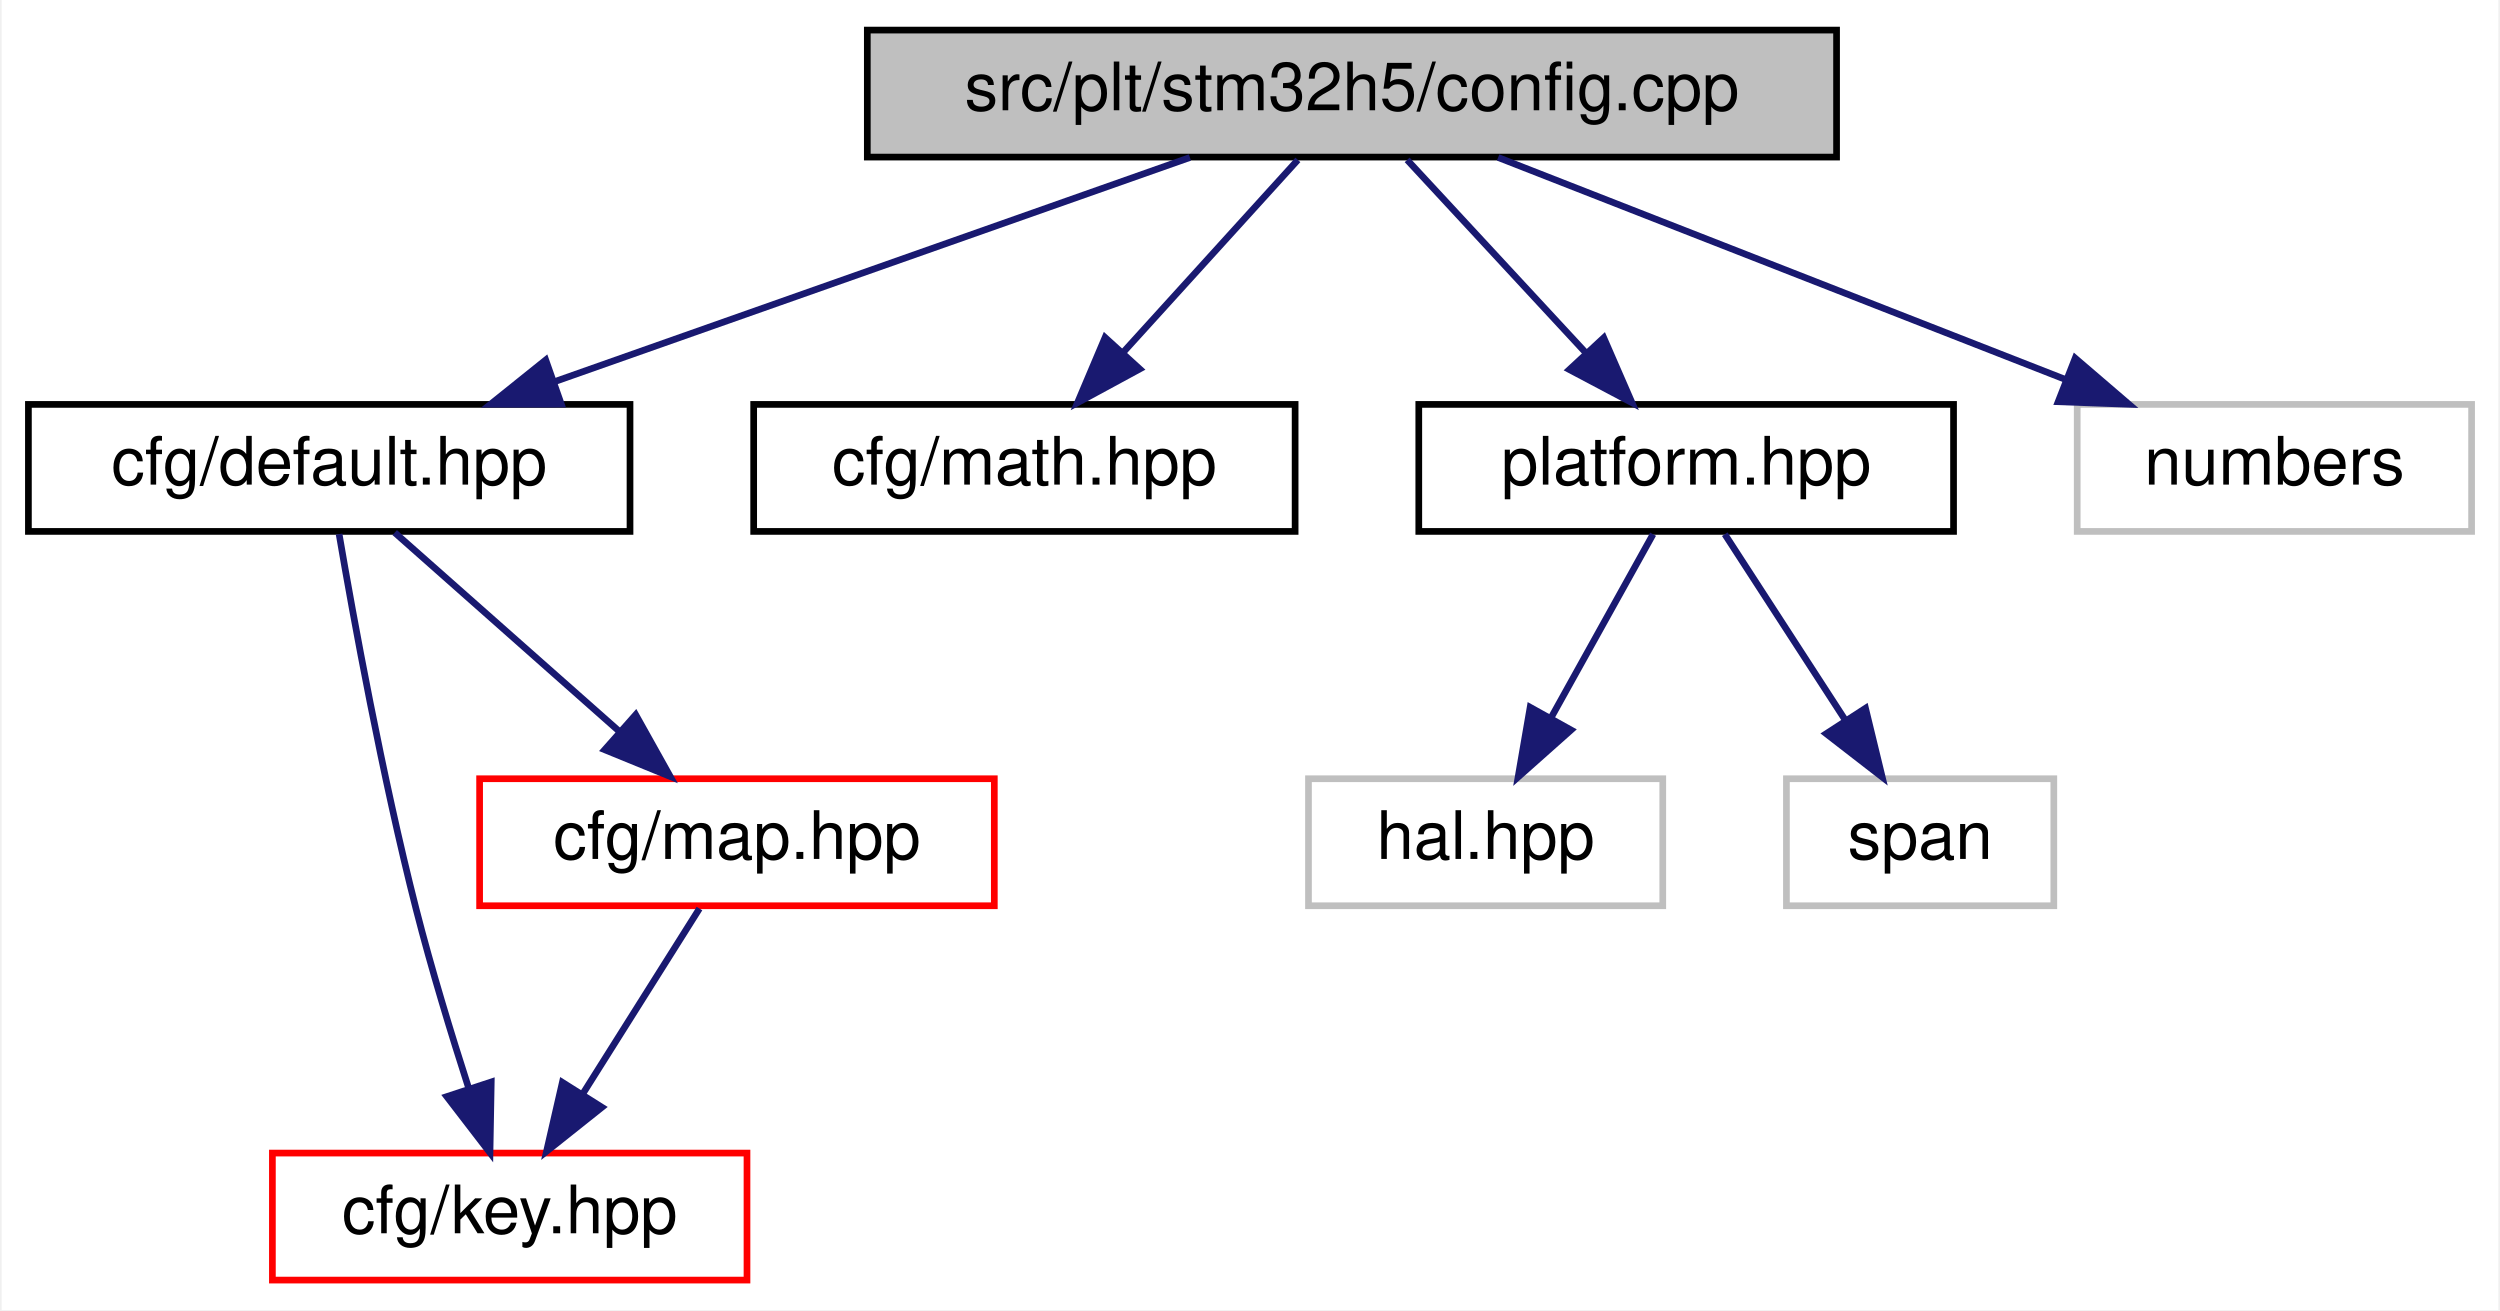
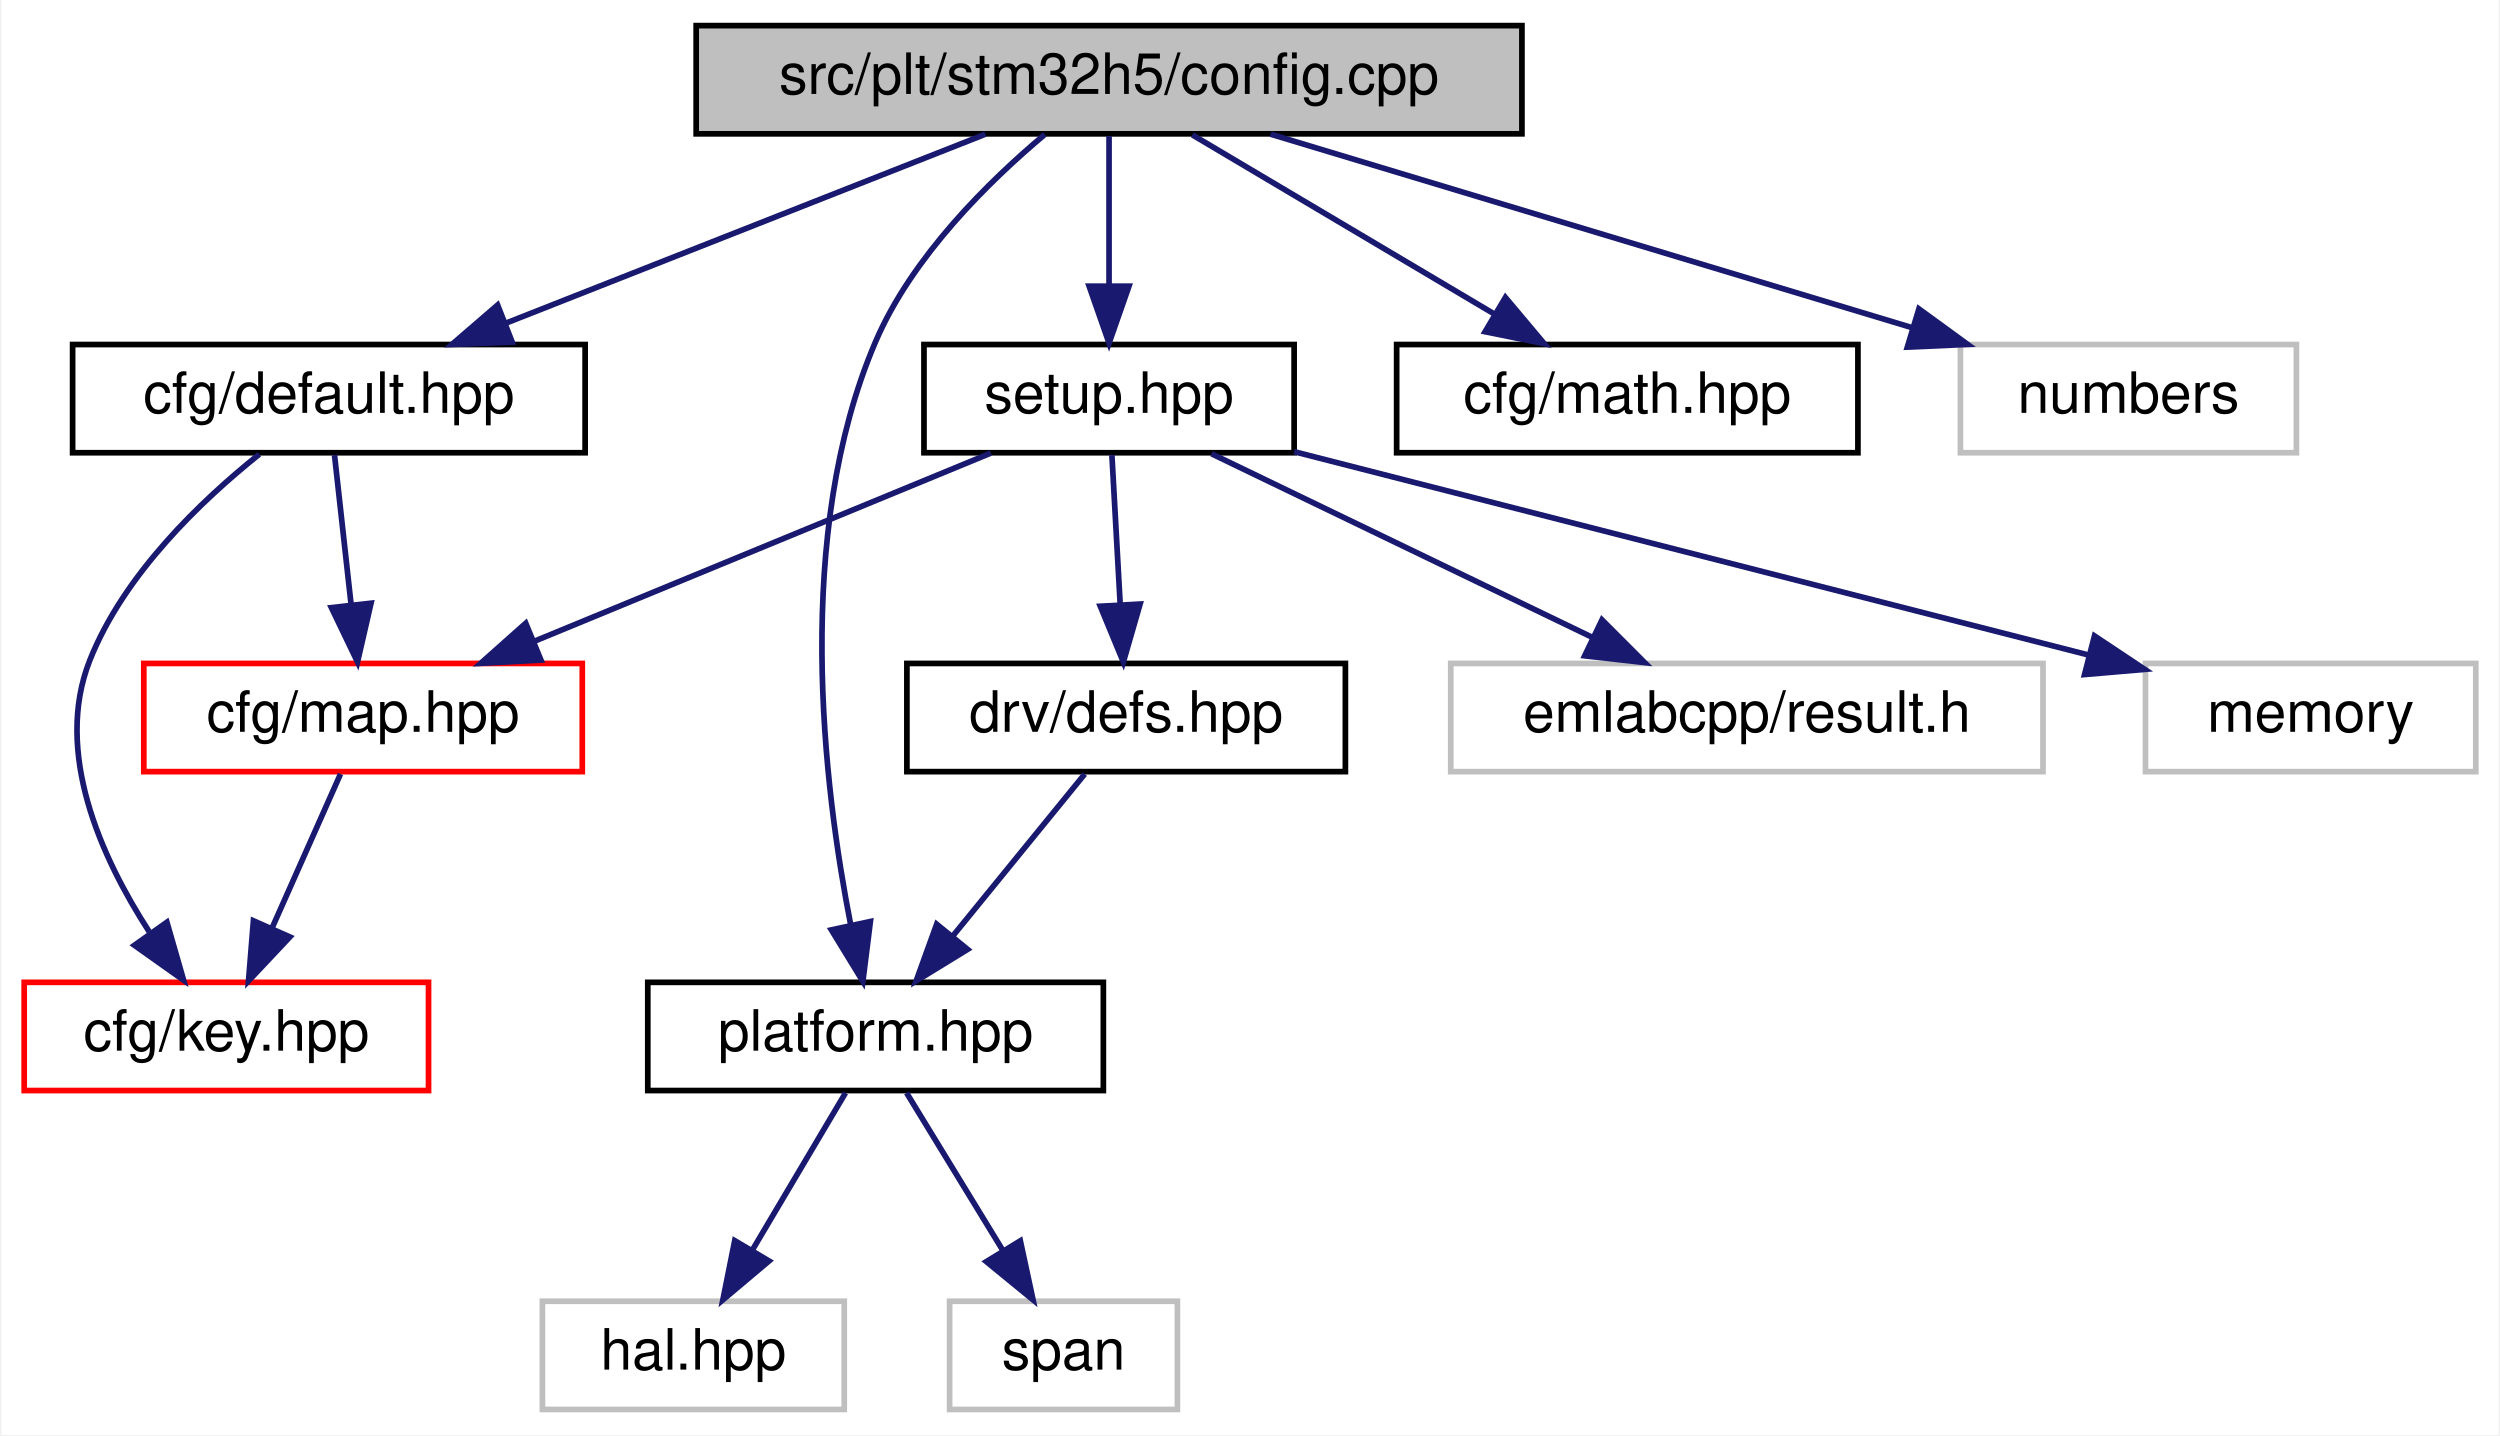
- <svg xmlns="http://www.w3.org/2000/svg" xmlns:xlink="http://www.w3.org/1999/xlink" width="374pt" height="196pt" viewBox="0.00 0.00 373.50 196.00">
-   <g id="graph0" class="graph" transform="scale(1 1) rotate(0) translate(4 192)">
-     <polygon fill="white" stroke="transparent" points="-4,4 -4,-192 369.5,-192 369.5,4 -4,4" />
+ <svg xmlns="http://www.w3.org/2000/svg" xmlns:xlink="http://www.w3.org/1999/xlink" width="439pt" height="252pt" viewBox="0.00 0.00 438.50 252.00">
+   <g id="graph0" class="graph" transform="scale(1 1) rotate(0) translate(4 248)">
+     <polygon fill="white" stroke="transparent" points="-4,4 -4,-248 434.5,-248 434.5,4 -4,4" />
    <g id="node1" class="node">
      <g id="a_node1">
        <a xlink:title=" ">
-           <polygon fill="#bfbfbf" stroke="black" points="125.5,-168.5 125.5,-187.5 270.5,-187.5 270.5,-168.5 125.5,-168.5" />
-           <text text-anchor="middle" x="198" y="-175.5" font-family="Helvetica,sans-Serif" font-size="10.00">src/plt/stm32h5/config.cpp</text>
+           <polygon fill="#bfbfbf" stroke="black" points="118,-224.5 118,-243.5 263,-243.5 263,-224.5 118,-224.5" />
+           <text text-anchor="middle" x="190.5" y="-231.5" font-family="Helvetica,sans-Serif" font-size="10.00">src/plt/stm32h5/config.cpp</text>
        </a>
      </g>
    </g>
    <g id="node2" class="node">
      <g id="a_node2">
        <a xlink:href="default_8hpp.html" target="_top" xlink:title=" ">
-           <polygon fill="white" stroke="black" points="0,-112.5 0,-131.5 90,-131.5 90,-112.5 0,-112.5" />
-           <text text-anchor="middle" x="45" y="-119.5" font-family="Helvetica,sans-Serif" font-size="10.00">cfg/default.hpp</text>
+           <polygon fill="white" stroke="black" points="8.5,-168.5 8.5,-187.5 98.5,-187.5 98.5,-168.5 8.5,-168.5" />
+           <text text-anchor="middle" x="53.5" y="-175.5" font-family="Helvetica,sans-Serif" font-size="10.00">cfg/default.hpp</text>
        </a>
      </g>
    </g>
    <g id="edge1" class="edge">
-       <path fill="none" stroke="midnightblue" d="M173.76,-168.44C148.13,-159.4 107.51,-145.06 78.76,-134.92" />
-       <polygon fill="midnightblue" stroke="midnightblue" points="79.72,-131.54 69.13,-131.52 77.39,-138.15 79.72,-131.54" />
+       <path fill="none" stroke="midnightblue" d="M168.79,-224.44C146.15,-215.52 110.43,-201.44 84.75,-191.32" />
+       <polygon fill="midnightblue" stroke="midnightblue" points="85.69,-187.93 75.11,-187.52 83.13,-194.44 85.69,-187.93" />
    </g>
    <g id="node5" class="node">
      <g id="a_node5">
        <a xlink:href="math_8hpp.html" target="_top" xlink:title=" ">
-           <polygon fill="white" stroke="black" points="108.5,-112.5 108.5,-131.5 189.5,-131.5 189.5,-112.5 108.5,-112.5" />
-           <text text-anchor="middle" x="149" y="-119.5" font-family="Helvetica,sans-Serif" font-size="10.00">cfg/math.hpp</text>
+           <polygon fill="white" stroke="black" points="241,-168.5 241,-187.5 322,-187.5 322,-168.5 241,-168.5" />
+           <text text-anchor="middle" x="281.5" y="-175.5" font-family="Helvetica,sans-Serif" font-size="10.00">cfg/math.hpp</text>
        </a>
      </g>
    </g>
    <g id="edge5" class="edge">
-       <path fill="none" stroke="midnightblue" d="M189.91,-168.08C182.84,-160.3 172.41,-148.8 163.85,-139.37" />
-       <polygon fill="midnightblue" stroke="midnightblue" points="166.25,-136.8 156.94,-131.75 161.07,-141.51 166.25,-136.8" />
+       <path fill="none" stroke="midnightblue" d="M205.12,-224.32C219.45,-215.82 241.51,-202.73 258.25,-192.8" />
+       <polygon fill="midnightblue" stroke="midnightblue" points="260.1,-195.77 266.92,-187.65 256.53,-189.75 260.1,-195.77" />
    </g>
    <g id="node6" class="node">
      <g id="a_node6">
        <a xlink:href="platform_8hpp.html" target="_top" xlink:title=" ">
-           <polygon fill="white" stroke="black" points="208,-112.5 208,-131.5 288,-131.5 288,-112.5 208,-112.5" />
-           <text text-anchor="middle" x="248" y="-119.5" font-family="Helvetica,sans-Serif" font-size="10.00">platform.hpp</text>
+           <polygon fill="white" stroke="black" points="109.5,-56.5 109.5,-75.5 189.5,-75.5 189.5,-56.5 109.5,-56.5" />
+           <text text-anchor="middle" x="149.5" y="-63.5" font-family="Helvetica,sans-Serif" font-size="10.00">platform.hpp</text>
        </a>
      </g>
    </g>
    <g id="edge6" class="edge">
-       <path fill="none" stroke="midnightblue" d="M206.26,-168.08C213.46,-160.3 224.11,-148.8 232.85,-139.37" />
-       <polygon fill="midnightblue" stroke="midnightblue" points="235.67,-141.47 239.9,-131.75 230.53,-136.71 235.67,-141.47" />
+       <path fill="none" stroke="midnightblue" d="M179.22,-224.39C169.45,-216.2 155.91,-202.96 149.5,-188 135,-154.18 140.34,-109.99 145.16,-85.46" />
+       <polygon fill="midnightblue" stroke="midnightblue" points="148.59,-86.19 147.27,-75.67 141.74,-84.71 148.59,-86.19" />
    </g>
    <g id="node9" class="node">
      <g id="a_node9">
-         <a xlink:title=" ">
-           <polygon fill="white" stroke="#bfbfbf" points="306.5,-112.5 306.5,-131.5 365.5,-131.5 365.5,-112.5 306.5,-112.5" />
-           <text text-anchor="middle" x="336" y="-119.5" font-family="Helvetica,sans-Serif" font-size="10.00">numbers</text>
+         <a xlink:href="plt_2stm32h5_2setup_8hpp.html" target="_top" xlink:title=" ">
+           <polygon fill="white" stroke="black" points="158,-168.5 158,-187.5 223,-187.5 223,-168.5 158,-168.5" />
+           <text text-anchor="middle" x="190.5" y="-175.5" font-family="Helvetica,sans-Serif" font-size="10.00">setup.hpp</text>
        </a>
      </g>
    </g>
    <g id="edge9" class="edge">
-       <path fill="none" stroke="midnightblue" d="M219.87,-168.44C242.78,-159.48 278.98,-145.31 304.87,-135.18" />
-       <polygon fill="midnightblue" stroke="midnightblue" points="306.2,-138.42 314.24,-131.52 303.65,-131.9 306.2,-138.42" />
+       <path fill="none" stroke="midnightblue" d="M190.5,-224.08C190.5,-217.01 190.5,-206.86 190.5,-197.99" />
+       <polygon fill="midnightblue" stroke="midnightblue" points="194,-197.75 190.5,-187.75 187,-197.75 194,-197.75" />
+     </g>
+     <g id="node13" class="node">
+       <g id="a_node13">
+         <a xlink:title=" ">
+           <polygon fill="white" stroke="#bfbfbf" points="340,-168.5 340,-187.5 399,-187.5 399,-168.5 340,-168.5" />
+           <text text-anchor="middle" x="369.5" y="-175.5" font-family="Helvetica,sans-Serif" font-size="10.00">numbers</text>
+         </a>
+       </g>
+     </g>
+     <g id="edge15" class="edge">
+       <path fill="none" stroke="midnightblue" d="M218.86,-224.44C249.24,-215.28 297.61,-200.69 331.32,-190.52" />
+       <polygon fill="midnightblue" stroke="midnightblue" points="332.71,-193.76 341.27,-187.52 330.68,-187.05 332.71,-193.76" />
    </g>
    <g id="node3" class="node">
      <g id="a_node3">
        <a xlink:href="key_8hpp.html" target="_top" xlink:title=" ">
-           <polygon fill="white" stroke="red" points="36.5,-0.5 36.5,-19.5 107.5,-19.5 107.5,-0.5 36.5,-0.5" />
-           <text text-anchor="middle" x="72" y="-7.5" font-family="Helvetica,sans-Serif" font-size="10.00">cfg/key.hpp</text>
+           <polygon fill="white" stroke="red" points="0,-56.5 0,-75.5 71,-75.5 71,-56.5 0,-56.5" />
+           <text text-anchor="middle" x="35.5" y="-63.5" font-family="Helvetica,sans-Serif" font-size="10.00">cfg/key.hpp</text>
        </a>
      </g>
    </g>
    <g id="edge2" class="edge">
-       <path fill="none" stroke="midnightblue" d="M46.48,-112.1C48.63,-99.52 52.94,-75.85 58,-56 60.28,-47.07 63.26,-37.29 65.89,-29.13" />
-       <polygon fill="midnightblue" stroke="midnightblue" points="69.24,-30.14 69.05,-19.55 62.59,-27.95 69.24,-30.14" />
+       <path fill="none" stroke="midnightblue" d="M41.29,-168.24C31.15,-160.14 17.46,-147.11 11.5,-132 5.18,-115.97 13.45,-97.53 21.95,-84.39" />
+       <polygon fill="midnightblue" stroke="midnightblue" points="25.06,-86.06 27.99,-75.88 19.35,-82.01 25.06,-86.06" />
    </g>
    <g id="node4" class="node">
      <g id="a_node4">
        <a xlink:href="map_8hpp.html" target="_top" xlink:title=" ">
-           <polygon fill="white" stroke="red" points="67.5,-56.5 67.5,-75.5 144.5,-75.5 144.5,-56.5 67.5,-56.5" />
-           <text text-anchor="middle" x="106" y="-63.5" font-family="Helvetica,sans-Serif" font-size="10.00">cfg/map.hpp</text>
+           <polygon fill="white" stroke="red" points="21,-112.5 21,-131.5 98,-131.5 98,-112.5 21,-112.5" />
+           <text text-anchor="middle" x="59.5" y="-119.5" font-family="Helvetica,sans-Serif" font-size="10.00">cfg/map.hpp</text>
        </a>
      </g>
    </g>
    <g id="edge3" class="edge">
-       <path fill="none" stroke="midnightblue" d="M54.8,-112.32C63.82,-104.34 77.41,-92.31 88.32,-82.65" />
-       <polygon fill="midnightblue" stroke="midnightblue" points="90.85,-85.08 96.02,-75.83 86.21,-79.84 90.85,-85.08" />
+       <path fill="none" stroke="midnightblue" d="M54.49,-168.08C55.29,-160.93 56.43,-150.64 57.42,-141.69" />
+       <polygon fill="midnightblue" stroke="midnightblue" points="60.9,-142.08 58.53,-131.75 53.94,-141.3 60.9,-142.08" />
    </g>
    <g id="edge4" class="edge">
-       <path fill="none" stroke="midnightblue" d="M100.39,-56.08C95.63,-48.53 88.68,-37.49 82.85,-28.23" />
-       <polygon fill="midnightblue" stroke="midnightblue" points="85.8,-26.35 77.51,-19.75 79.88,-30.08 85.8,-26.35" />
+       <path fill="none" stroke="midnightblue" d="M55.54,-112.08C52.29,-104.77 47.58,-94.18 43.55,-85.1" />
+       <polygon fill="midnightblue" stroke="midnightblue" points="46.65,-83.47 39.39,-75.75 40.25,-86.31 46.65,-83.47" />
    </g>
    <g id="node7" class="node">
      <g id="a_node7">
        <a xlink:title=" ">
-           <polygon fill="white" stroke="#bfbfbf" points="191.5,-56.5 191.5,-75.5 244.5,-75.5 244.5,-56.5 191.5,-56.5" />
-           <text text-anchor="middle" x="218" y="-63.5" font-family="Helvetica,sans-Serif" font-size="10.00">hal.hpp</text>
+           <polygon fill="white" stroke="#bfbfbf" points="91,-0.5 91,-19.5 144,-19.5 144,-0.5 91,-0.5" />
+           <text text-anchor="middle" x="117.5" y="-7.5" font-family="Helvetica,sans-Serif" font-size="10.00">hal.hpp</text>
        </a>
      </g>
    </g>
    <g id="edge7" class="edge">
-       <path fill="none" stroke="midnightblue" d="M243.05,-112.08C238.9,-104.61 232.85,-93.72 227.73,-84.52" />
-       <polygon fill="midnightblue" stroke="midnightblue" points="230.78,-82.79 222.86,-75.75 224.66,-86.19 230.78,-82.79" />
+       <path fill="none" stroke="midnightblue" d="M144.22,-56.08C139.79,-48.61 133.34,-37.72 127.88,-28.52" />
+       <polygon fill="midnightblue" stroke="midnightblue" points="130.79,-26.57 122.69,-19.75 124.77,-30.14 130.79,-26.57" />
    </g>
    <g id="node8" class="node">
      <g id="a_node8">
        <a xlink:title=" ">
-           <polygon fill="white" stroke="#bfbfbf" points="263,-56.5 263,-75.5 303,-75.5 303,-56.5 263,-56.5" />
-           <text text-anchor="middle" x="283" y="-63.5" font-family="Helvetica,sans-Serif" font-size="10.00">span</text>
+           <polygon fill="white" stroke="#bfbfbf" points="162.5,-0.5 162.5,-19.5 202.5,-19.5 202.5,-0.5 162.5,-0.5" />
+           <text text-anchor="middle" x="182.5" y="-7.5" font-family="Helvetica,sans-Serif" font-size="10.00">span</text>
        </a>
      </g>
    </g>
    <g id="edge8" class="edge">
-       <path fill="none" stroke="midnightblue" d="M253.78,-112.08C258.67,-104.53 265.83,-93.49 271.83,-84.23" />
-       <polygon fill="midnightblue" stroke="midnightblue" points="274.83,-86.05 277.33,-75.75 268.95,-82.24 274.83,-86.05" />
+       <path fill="none" stroke="midnightblue" d="M154.95,-56.08C159.51,-48.61 166.17,-37.72 171.79,-28.52" />
+       <polygon fill="midnightblue" stroke="midnightblue" points="174.92,-30.11 177.15,-19.75 168.95,-26.46 174.92,-30.11" />
+     </g>
+     <g id="edge10" class="edge">
+       <path fill="none" stroke="midnightblue" d="M169.74,-168.44C148.18,-159.56 114.24,-145.56 89.71,-135.45" />
+       <polygon fill="midnightblue" stroke="midnightblue" points="90.74,-132.09 80.16,-131.52 88.07,-138.56 90.74,-132.09" />
+     </g>
+     <g id="node10" class="node">
+       <g id="a_node10">
+         <a xlink:href="defs_8hpp.html" target="_top" xlink:title=" ">
+           <polygon fill="white" stroke="black" points="155,-112.5 155,-131.5 232,-131.5 232,-112.5 155,-112.5" />
+           <text text-anchor="middle" x="193.5" y="-119.5" font-family="Helvetica,sans-Serif" font-size="10.00">drv/defs.hpp</text>
+         </a>
+       </g>
+     </g>
+     <g id="edge11" class="edge">
+       <path fill="none" stroke="midnightblue" d="M191,-168.08C191.39,-161.01 191.95,-150.86 192.45,-141.99" />
+       <polygon fill="midnightblue" stroke="midnightblue" points="195.95,-141.93 193.01,-131.75 188.96,-141.54 195.95,-141.93" />
+     </g>
+     <g id="node11" class="node">
+       <g id="a_node11">
+         <a xlink:title=" ">
+           <polygon fill="white" stroke="#bfbfbf" points="250.5,-112.5 250.5,-131.5 354.5,-131.5 354.5,-112.5 250.5,-112.5" />
+           <text text-anchor="middle" x="302.5" y="-119.5" font-family="Helvetica,sans-Serif" font-size="10.00">emlabcpp/result.h</text>
+         </a>
+       </g>
+     </g>
+     <g id="edge13" class="edge">
+       <path fill="none" stroke="midnightblue" d="M208.49,-168.32C226.54,-159.62 254.55,-146.12 275.3,-136.11" />
+       <polygon fill="midnightblue" stroke="midnightblue" points="277.06,-139.15 284.55,-131.65 274.02,-132.84 277.06,-139.15" />
+     </g>
+     <g id="node12" class="node">
+       <g id="a_node12">
+         <a xlink:title=" ">
+           <polygon fill="white" stroke="#bfbfbf" points="372.5,-112.5 372.5,-131.5 430.5,-131.5 430.5,-112.5 372.5,-112.5" />
+           <text text-anchor="middle" x="401.5" y="-119.5" font-family="Helvetica,sans-Serif" font-size="10.00">memory</text>
+         </a>
+       </g>
+     </g>
+     <g id="edge14" class="edge">
+       <path fill="none" stroke="midnightblue" d="M223.01,-168.68C260.63,-159.05 322.53,-143.21 362.65,-132.94" />
+       <polygon fill="midnightblue" stroke="midnightblue" points="363.54,-136.33 372.36,-130.46 361.8,-129.55 363.54,-136.33" />
+     </g>
+     <g id="edge12" class="edge">
+       <path fill="none" stroke="midnightblue" d="M186.23,-112.08C179.96,-104.38 170.71,-93.03 163.07,-83.65" />
+       <polygon fill="midnightblue" stroke="midnightblue" points="165.66,-81.29 156.63,-75.75 160.23,-85.71 165.66,-81.29" />
    </g>
  </g>
</svg>
